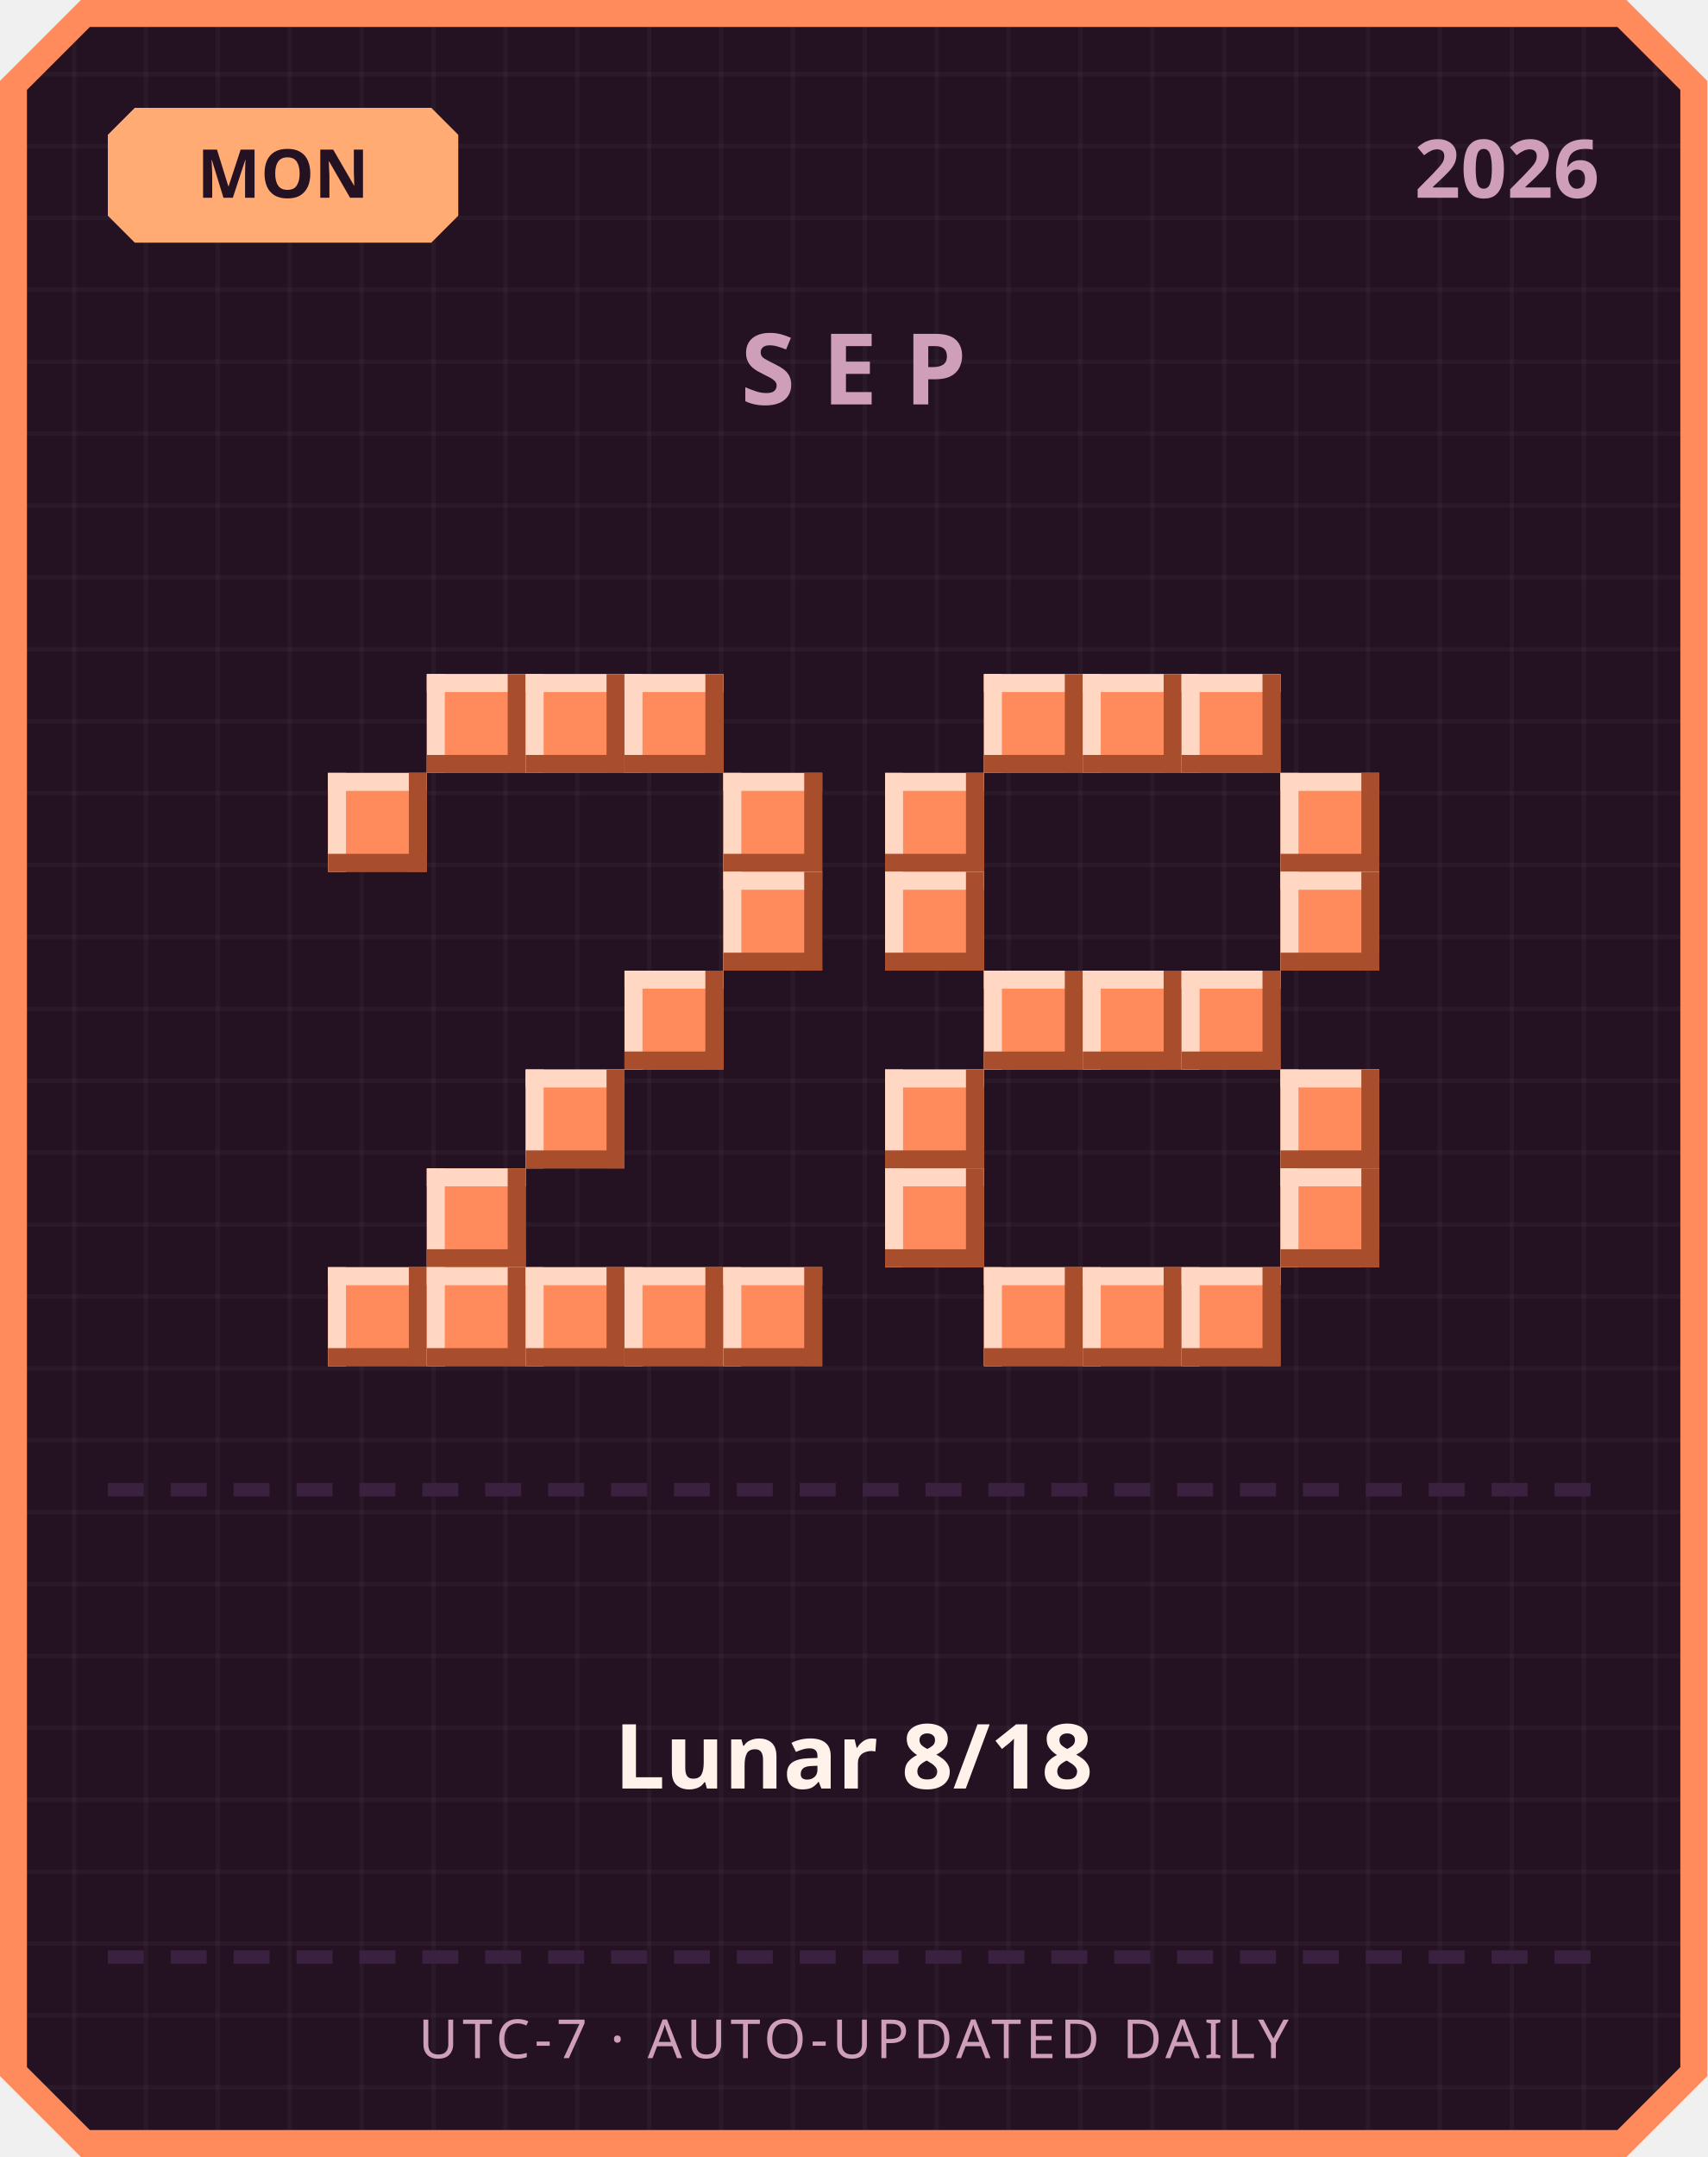
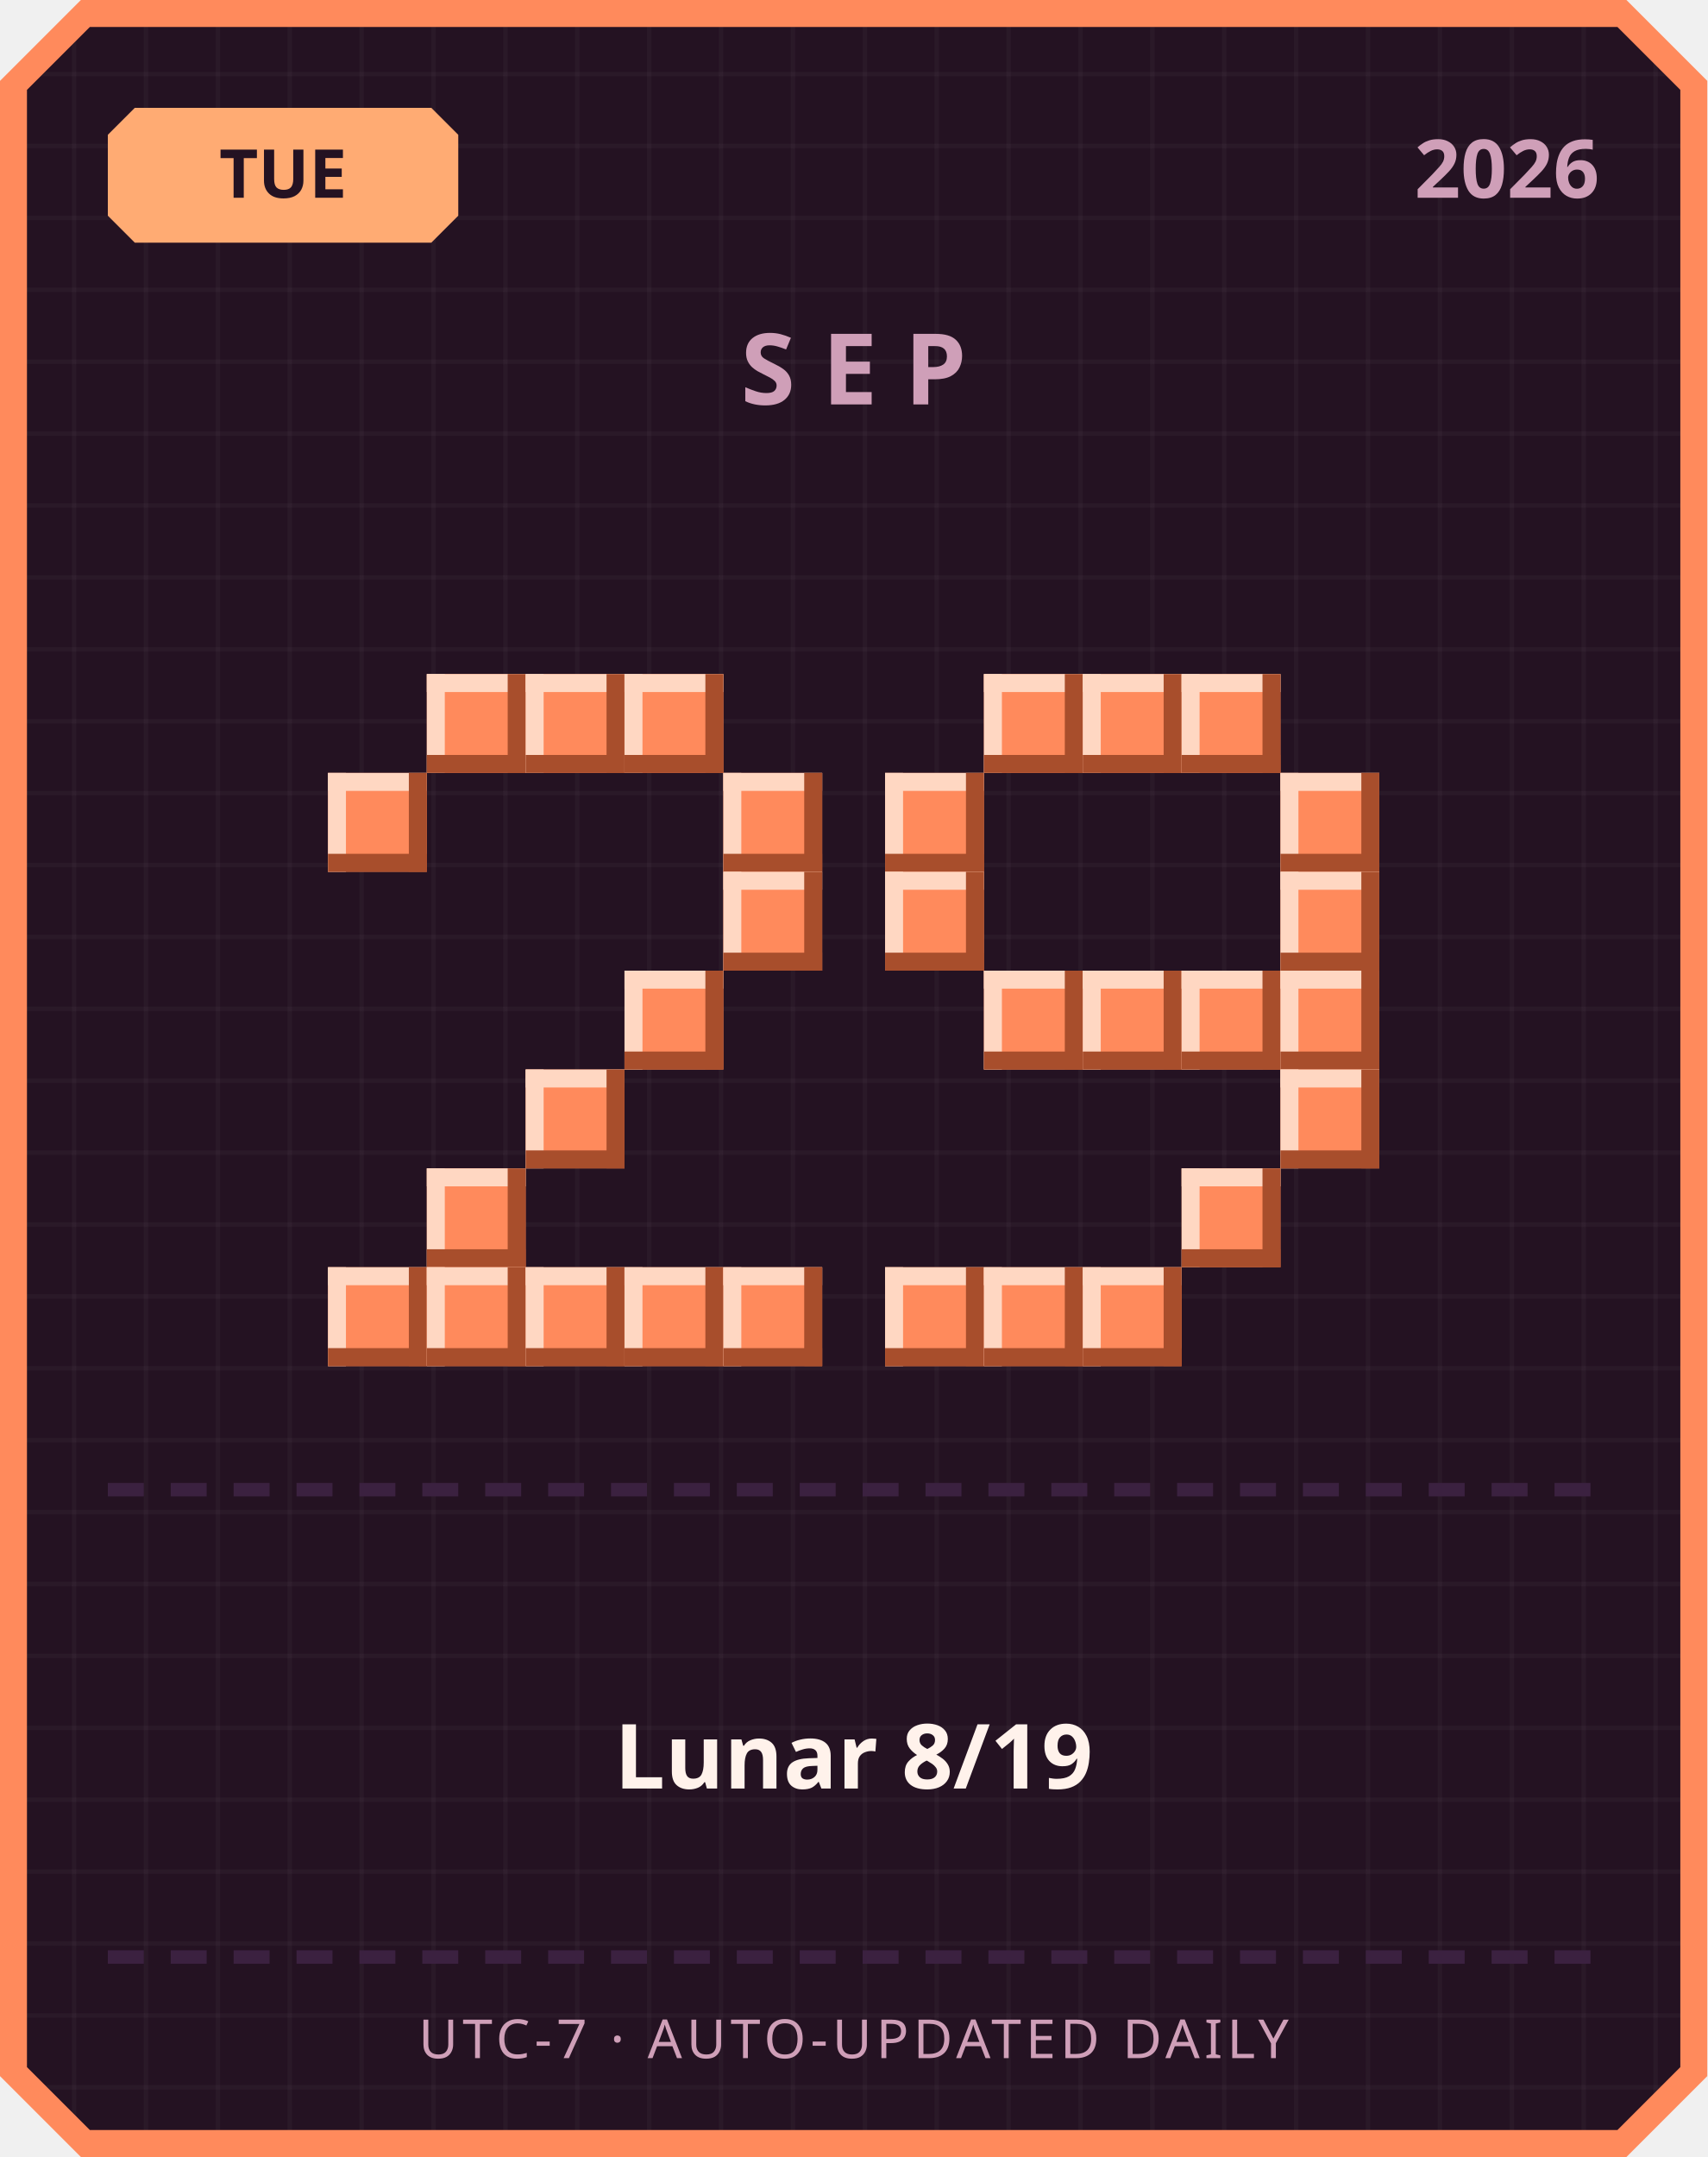
<svg xmlns="http://www.w3.org/2000/svg" width="380" height="480" viewBox="0 0 380 480">
  <defs>
    <pattern id="grid" width="16" height="16" patternUnits="userSpaceOnUse">
      <rect width="16" height="16" fill="#241222" />
      <rect width="1" height="16" fill="#ffffff" opacity="0.03" />
      <rect width="16" height="1" fill="#ffffff" opacity="0.03" />
    </pattern>
  </defs>
  <path d="M 18,0 L 362,0 L 380,18 L 380,462 L 362,480 L 18,480 L 0,462 L 0,18 Z" fill="#ff8a5c" />
  <path d="M 20,6 L 360,6 L 374,20 L 374,460 L 360,474 L 20,474 L 6,460 L 6,20 Z" fill="url(#grid)" />
  <path d="M 30,24 L 96,24 L 102,30 L 102,48 L 96,54 L 30,54 L 24,48 L 24,30 Z" fill="#ffab73" />
-   <text x="63" y="44" text-anchor="middle" font-family="'Segoe UI', sans-serif" font-size="15" font-weight="700" fill="#241222">MON</text>
+   <text x="63" y="44" text-anchor="middle" font-family="'Segoe UI', sans-serif" font-size="15" font-weight="700" fill="#241222">TUE</text>
  <text x="356" y="44" text-anchor="end" font-family="'Segoe UI', sans-serif" font-size="18" font-weight="700" fill="#cf9fb8">2026</text>
  <text x="190" y="90" text-anchor="middle" font-family="'Segoe UI', sans-serif" font-size="22" font-weight="700" letter-spacing="6" fill="#cf9fb8">SEP</text>
  <rect x="95" y="150" width="22" height="22" fill="#ff8a5c" />
  <rect x="95" y="150" width="22" height="4" fill="#ffd7c2" />
  <rect x="95" y="150" width="4" height="22" fill="#ffd7c2" />
  <rect x="95" y="168" width="22" height="4" fill="#a84e2c" />
  <rect x="113" y="150" width="4" height="22" fill="#a84e2c" />
  <rect x="117" y="150" width="22" height="22" fill="#ff8a5c" />
  <rect x="117" y="150" width="22" height="4" fill="#ffd7c2" />
  <rect x="117" y="150" width="4" height="22" fill="#ffd7c2" />
  <rect x="117" y="168" width="22" height="4" fill="#a84e2c" />
  <rect x="135" y="150" width="4" height="22" fill="#a84e2c" />
  <rect x="139" y="150" width="22" height="22" fill="#ff8a5c" />
  <rect x="139" y="150" width="22" height="4" fill="#ffd7c2" />
  <rect x="139" y="150" width="4" height="22" fill="#ffd7c2" />
  <rect x="139" y="168" width="22" height="4" fill="#a84e2c" />
  <rect x="157" y="150" width="4" height="22" fill="#a84e2c" />
  <rect x="73" y="172" width="22" height="22" fill="#ff8a5c" />
  <rect x="73" y="172" width="22" height="4" fill="#ffd7c2" />
  <rect x="73" y="172" width="4" height="22" fill="#ffd7c2" />
  <rect x="73" y="190" width="22" height="4" fill="#a84e2c" />
  <rect x="91" y="172" width="4" height="22" fill="#a84e2c" />
  <rect x="161" y="172" width="22" height="22" fill="#ff8a5c" />
  <rect x="161" y="172" width="22" height="4" fill="#ffd7c2" />
  <rect x="161" y="172" width="4" height="22" fill="#ffd7c2" />
  <rect x="161" y="190" width="22" height="4" fill="#a84e2c" />
  <rect x="179" y="172" width="4" height="22" fill="#a84e2c" />
  <rect x="161" y="194" width="22" height="22" fill="#ff8a5c" />
  <rect x="161" y="194" width="22" height="4" fill="#ffd7c2" />
  <rect x="161" y="194" width="4" height="22" fill="#ffd7c2" />
  <rect x="161" y="212" width="22" height="4" fill="#a84e2c" />
  <rect x="179" y="194" width="4" height="22" fill="#a84e2c" />
  <rect x="139" y="216" width="22" height="22" fill="#ff8a5c" />
  <rect x="139" y="216" width="22" height="4" fill="#ffd7c2" />
  <rect x="139" y="216" width="4" height="22" fill="#ffd7c2" />
  <rect x="139" y="234" width="22" height="4" fill="#a84e2c" />
  <rect x="157" y="216" width="4" height="22" fill="#a84e2c" />
  <rect x="117" y="238" width="22" height="22" fill="#ff8a5c" />
  <rect x="117" y="238" width="22" height="4" fill="#ffd7c2" />
  <rect x="117" y="238" width="4" height="22" fill="#ffd7c2" />
  <rect x="117" y="256" width="22" height="4" fill="#a84e2c" />
  <rect x="135" y="238" width="4" height="22" fill="#a84e2c" />
  <rect x="95" y="260" width="22" height="22" fill="#ff8a5c" />
  <rect x="95" y="260" width="22" height="4" fill="#ffd7c2" />
  <rect x="95" y="260" width="4" height="22" fill="#ffd7c2" />
  <rect x="95" y="278" width="22" height="4" fill="#a84e2c" />
  <rect x="113" y="260" width="4" height="22" fill="#a84e2c" />
  <rect x="73" y="282" width="22" height="22" fill="#ff8a5c" />
  <rect x="73" y="282" width="22" height="4" fill="#ffd7c2" />
  <rect x="73" y="282" width="4" height="22" fill="#ffd7c2" />
  <rect x="73" y="300" width="22" height="4" fill="#a84e2c" />
  <rect x="91" y="282" width="4" height="22" fill="#a84e2c" />
  <rect x="95" y="282" width="22" height="22" fill="#ff8a5c" />
  <rect x="95" y="282" width="22" height="4" fill="#ffd7c2" />
  <rect x="95" y="282" width="4" height="22" fill="#ffd7c2" />
  <rect x="95" y="300" width="22" height="4" fill="#a84e2c" />
  <rect x="113" y="282" width="4" height="22" fill="#a84e2c" />
  <rect x="117" y="282" width="22" height="22" fill="#ff8a5c" />
  <rect x="117" y="282" width="22" height="4" fill="#ffd7c2" />
  <rect x="117" y="282" width="4" height="22" fill="#ffd7c2" />
  <rect x="117" y="300" width="22" height="4" fill="#a84e2c" />
  <rect x="135" y="282" width="4" height="22" fill="#a84e2c" />
  <rect x="139" y="282" width="22" height="22" fill="#ff8a5c" />
  <rect x="139" y="282" width="22" height="4" fill="#ffd7c2" />
  <rect x="139" y="282" width="4" height="22" fill="#ffd7c2" />
  <rect x="139" y="300" width="22" height="4" fill="#a84e2c" />
  <rect x="157" y="282" width="4" height="22" fill="#a84e2c" />
  <rect x="161" y="282" width="22" height="22" fill="#ff8a5c" />
  <rect x="161" y="282" width="22" height="4" fill="#ffd7c2" />
  <rect x="161" y="282" width="4" height="22" fill="#ffd7c2" />
  <rect x="161" y="300" width="22" height="4" fill="#a84e2c" />
  <rect x="179" y="282" width="4" height="22" fill="#a84e2c" />
  <rect x="219" y="150" width="22" height="22" fill="#ff8a5c" />
  <rect x="219" y="150" width="22" height="4" fill="#ffd7c2" />
  <rect x="219" y="150" width="4" height="22" fill="#ffd7c2" />
  <rect x="219" y="168" width="22" height="4" fill="#a84e2c" />
  <rect x="237" y="150" width="4" height="22" fill="#a84e2c" />
  <rect x="241" y="150" width="22" height="22" fill="#ff8a5c" />
  <rect x="241" y="150" width="22" height="4" fill="#ffd7c2" />
  <rect x="241" y="150" width="4" height="22" fill="#ffd7c2" />
  <rect x="241" y="168" width="22" height="4" fill="#a84e2c" />
  <rect x="259" y="150" width="4" height="22" fill="#a84e2c" />
  <rect x="263" y="150" width="22" height="22" fill="#ff8a5c" />
  <rect x="263" y="150" width="22" height="4" fill="#ffd7c2" />
  <rect x="263" y="150" width="4" height="22" fill="#ffd7c2" />
  <rect x="263" y="168" width="22" height="4" fill="#a84e2c" />
  <rect x="281" y="150" width="4" height="22" fill="#a84e2c" />
  <rect x="197" y="172" width="22" height="22" fill="#ff8a5c" />
  <rect x="197" y="172" width="22" height="4" fill="#ffd7c2" />
  <rect x="197" y="172" width="4" height="22" fill="#ffd7c2" />
  <rect x="197" y="190" width="22" height="4" fill="#a84e2c" />
  <rect x="215" y="172" width="4" height="22" fill="#a84e2c" />
  <rect x="285" y="172" width="22" height="22" fill="#ff8a5c" />
  <rect x="285" y="172" width="22" height="4" fill="#ffd7c2" />
  <rect x="285" y="172" width="4" height="22" fill="#ffd7c2" />
  <rect x="285" y="190" width="22" height="4" fill="#a84e2c" />
  <rect x="303" y="172" width="4" height="22" fill="#a84e2c" />
  <rect x="197" y="194" width="22" height="22" fill="#ff8a5c" />
  <rect x="197" y="194" width="22" height="4" fill="#ffd7c2" />
  <rect x="197" y="194" width="4" height="22" fill="#ffd7c2" />
  <rect x="197" y="212" width="22" height="4" fill="#a84e2c" />
  <rect x="215" y="194" width="4" height="22" fill="#a84e2c" />
  <rect x="285" y="194" width="22" height="22" fill="#ff8a5c" />
  <rect x="285" y="194" width="22" height="4" fill="#ffd7c2" />
  <rect x="285" y="194" width="4" height="22" fill="#ffd7c2" />
  <rect x="285" y="212" width="22" height="4" fill="#a84e2c" />
  <rect x="303" y="194" width="4" height="22" fill="#a84e2c" />
  <rect x="219" y="216" width="22" height="22" fill="#ff8a5c" />
  <rect x="219" y="216" width="22" height="4" fill="#ffd7c2" />
  <rect x="219" y="216" width="4" height="22" fill="#ffd7c2" />
  <rect x="219" y="234" width="22" height="4" fill="#a84e2c" />
  <rect x="237" y="216" width="4" height="22" fill="#a84e2c" />
  <rect x="241" y="216" width="22" height="22" fill="#ff8a5c" />
  <rect x="241" y="216" width="22" height="4" fill="#ffd7c2" />
  <rect x="241" y="216" width="4" height="22" fill="#ffd7c2" />
  <rect x="241" y="234" width="22" height="4" fill="#a84e2c" />
  <rect x="259" y="216" width="4" height="22" fill="#a84e2c" />
  <rect x="263" y="216" width="22" height="22" fill="#ff8a5c" />
  <rect x="263" y="216" width="22" height="4" fill="#ffd7c2" />
  <rect x="263" y="216" width="4" height="22" fill="#ffd7c2" />
  <rect x="263" y="234" width="22" height="4" fill="#a84e2c" />
  <rect x="281" y="216" width="4" height="22" fill="#a84e2c" />
-   <rect x="197" y="238" width="22" height="22" fill="#ff8a5c" />
-   <rect x="197" y="238" width="22" height="4" fill="#ffd7c2" />
-   <rect x="197" y="238" width="4" height="22" fill="#ffd7c2" />
-   <rect x="197" y="256" width="22" height="4" fill="#a84e2c" />
-   <rect x="215" y="238" width="4" height="22" fill="#a84e2c" />
+   <rect x="285" y="216" width="22" height="22" fill="#ff8a5c" />
+   <rect x="285" y="216" width="22" height="4" fill="#ffd7c2" />
+   <rect x="285" y="216" width="4" height="22" fill="#ffd7c2" />
+   <rect x="285" y="234" width="22" height="4" fill="#a84e2c" />
+   <rect x="303" y="216" width="4" height="22" fill="#a84e2c" />
  <rect x="285" y="238" width="22" height="22" fill="#ff8a5c" />
  <rect x="285" y="238" width="22" height="4" fill="#ffd7c2" />
  <rect x="285" y="238" width="4" height="22" fill="#ffd7c2" />
  <rect x="285" y="256" width="22" height="4" fill="#a84e2c" />
  <rect x="303" y="238" width="4" height="22" fill="#a84e2c" />
-   <rect x="197" y="260" width="22" height="22" fill="#ff8a5c" />
-   <rect x="197" y="260" width="22" height="4" fill="#ffd7c2" />
-   <rect x="197" y="260" width="4" height="22" fill="#ffd7c2" />
-   <rect x="197" y="278" width="22" height="4" fill="#a84e2c" />
-   <rect x="215" y="260" width="4" height="22" fill="#a84e2c" />
-   <rect x="285" y="260" width="22" height="22" fill="#ff8a5c" />
-   <rect x="285" y="260" width="22" height="4" fill="#ffd7c2" />
-   <rect x="285" y="260" width="4" height="22" fill="#ffd7c2" />
-   <rect x="285" y="278" width="22" height="4" fill="#a84e2c" />
-   <rect x="303" y="260" width="4" height="22" fill="#a84e2c" />
+   <rect x="263" y="260" width="22" height="22" fill="#ff8a5c" />
+   <rect x="263" y="260" width="22" height="4" fill="#ffd7c2" />
+   <rect x="263" y="260" width="4" height="22" fill="#ffd7c2" />
+   <rect x="263" y="278" width="22" height="4" fill="#a84e2c" />
+   <rect x="281" y="260" width="4" height="22" fill="#a84e2c" />
+   <rect x="197" y="282" width="22" height="22" fill="#ff8a5c" />
+   <rect x="197" y="282" width="22" height="4" fill="#ffd7c2" />
+   <rect x="197" y="282" width="4" height="22" fill="#ffd7c2" />
+   <rect x="197" y="300" width="22" height="4" fill="#a84e2c" />
+   <rect x="215" y="282" width="4" height="22" fill="#a84e2c" />
  <rect x="219" y="282" width="22" height="22" fill="#ff8a5c" />
  <rect x="219" y="282" width="22" height="4" fill="#ffd7c2" />
  <rect x="219" y="282" width="4" height="22" fill="#ffd7c2" />
  <rect x="219" y="300" width="22" height="4" fill="#a84e2c" />
  <rect x="237" y="282" width="4" height="22" fill="#a84e2c" />
  <rect x="241" y="282" width="22" height="22" fill="#ff8a5c" />
  <rect x="241" y="282" width="22" height="4" fill="#ffd7c2" />
  <rect x="241" y="282" width="4" height="22" fill="#ffd7c2" />
  <rect x="241" y="300" width="22" height="4" fill="#a84e2c" />
  <rect x="259" y="282" width="4" height="22" fill="#a84e2c" />
-   <rect x="263" y="282" width="22" height="22" fill="#ff8a5c" />
-   <rect x="263" y="282" width="22" height="4" fill="#ffd7c2" />
-   <rect x="263" y="282" width="4" height="22" fill="#ffd7c2" />
-   <rect x="263" y="300" width="22" height="4" fill="#a84e2c" />
-   <rect x="281" y="282" width="4" height="22" fill="#a84e2c" />
  <rect x="24" y="330" width="8" height="3" fill="#3b2140" />
  <rect x="38" y="330" width="8" height="3" fill="#3b2140" />
  <rect x="52" y="330" width="8" height="3" fill="#3b2140" />
  <rect x="66" y="330" width="8" height="3" fill="#3b2140" />
  <rect x="80" y="330" width="8" height="3" fill="#3b2140" />
  <rect x="94" y="330" width="8" height="3" fill="#3b2140" />
  <rect x="108" y="330" width="8" height="3" fill="#3b2140" />
  <rect x="122" y="330" width="8" height="3" fill="#3b2140" />
  <rect x="136" y="330" width="8" height="3" fill="#3b2140" />
  <rect x="150" y="330" width="8" height="3" fill="#3b2140" />
  <rect x="164" y="330" width="8" height="3" fill="#3b2140" />
  <rect x="178" y="330" width="8" height="3" fill="#3b2140" />
  <rect x="192" y="330" width="8" height="3" fill="#3b2140" />
  <rect x="206" y="330" width="8" height="3" fill="#3b2140" />
  <rect x="220" y="330" width="8" height="3" fill="#3b2140" />
  <rect x="234" y="330" width="8" height="3" fill="#3b2140" />
  <rect x="248" y="330" width="8" height="3" fill="#3b2140" />
  <rect x="262" y="330" width="8" height="3" fill="#3b2140" />
  <rect x="276" y="330" width="8" height="3" fill="#3b2140" />
  <rect x="290" y="330" width="8" height="3" fill="#3b2140" />
  <rect x="304" y="330" width="8" height="3" fill="#3b2140" />
  <rect x="318" y="330" width="8" height="3" fill="#3b2140" />
  <rect x="332" y="330" width="8" height="3" fill="#3b2140" />
  <rect x="346" y="330" width="8" height="3" fill="#3b2140" />
-   <text x="190" y="398" text-anchor="middle" font-family="'Segoe UI', 'Microsoft JhengHei', sans-serif" font-size="20" font-weight="700" fill="#fff2eb">Lunar 8/18</text>
+   <text x="190" y="398" text-anchor="middle" font-family="'Segoe UI', 'Microsoft JhengHei', sans-serif" font-size="20" font-weight="700" fill="#fff2eb">Lunar 8/19</text>
  <rect x="24" y="434" width="8" height="3" fill="#3b2140" />
  <rect x="38" y="434" width="8" height="3" fill="#3b2140" />
  <rect x="52" y="434" width="8" height="3" fill="#3b2140" />
  <rect x="66" y="434" width="8" height="3" fill="#3b2140" />
  <rect x="80" y="434" width="8" height="3" fill="#3b2140" />
  <rect x="94" y="434" width="8" height="3" fill="#3b2140" />
  <rect x="108" y="434" width="8" height="3" fill="#3b2140" />
  <rect x="122" y="434" width="8" height="3" fill="#3b2140" />
  <rect x="136" y="434" width="8" height="3" fill="#3b2140" />
  <rect x="150" y="434" width="8" height="3" fill="#3b2140" />
  <rect x="164" y="434" width="8" height="3" fill="#3b2140" />
  <rect x="178" y="434" width="8" height="3" fill="#3b2140" />
  <rect x="192" y="434" width="8" height="3" fill="#3b2140" />
  <rect x="206" y="434" width="8" height="3" fill="#3b2140" />
  <rect x="220" y="434" width="8" height="3" fill="#3b2140" />
  <rect x="234" y="434" width="8" height="3" fill="#3b2140" />
  <rect x="248" y="434" width="8" height="3" fill="#3b2140" />
  <rect x="262" y="434" width="8" height="3" fill="#3b2140" />
  <rect x="276" y="434" width="8" height="3" fill="#3b2140" />
  <rect x="290" y="434" width="8" height="3" fill="#3b2140" />
  <rect x="304" y="434" width="8" height="3" fill="#3b2140" />
  <rect x="318" y="434" width="8" height="3" fill="#3b2140" />
  <rect x="332" y="434" width="8" height="3" fill="#3b2140" />
  <rect x="346" y="434" width="8" height="3" fill="#3b2140" />
  <text x="190" y="458" text-anchor="middle" font-family="'Segoe UI', sans-serif" font-size="12" letter-spacing="1" fill="#cf9fb8">UTC-7 · AUTO-UPDATED DAILY</text>
</svg>
